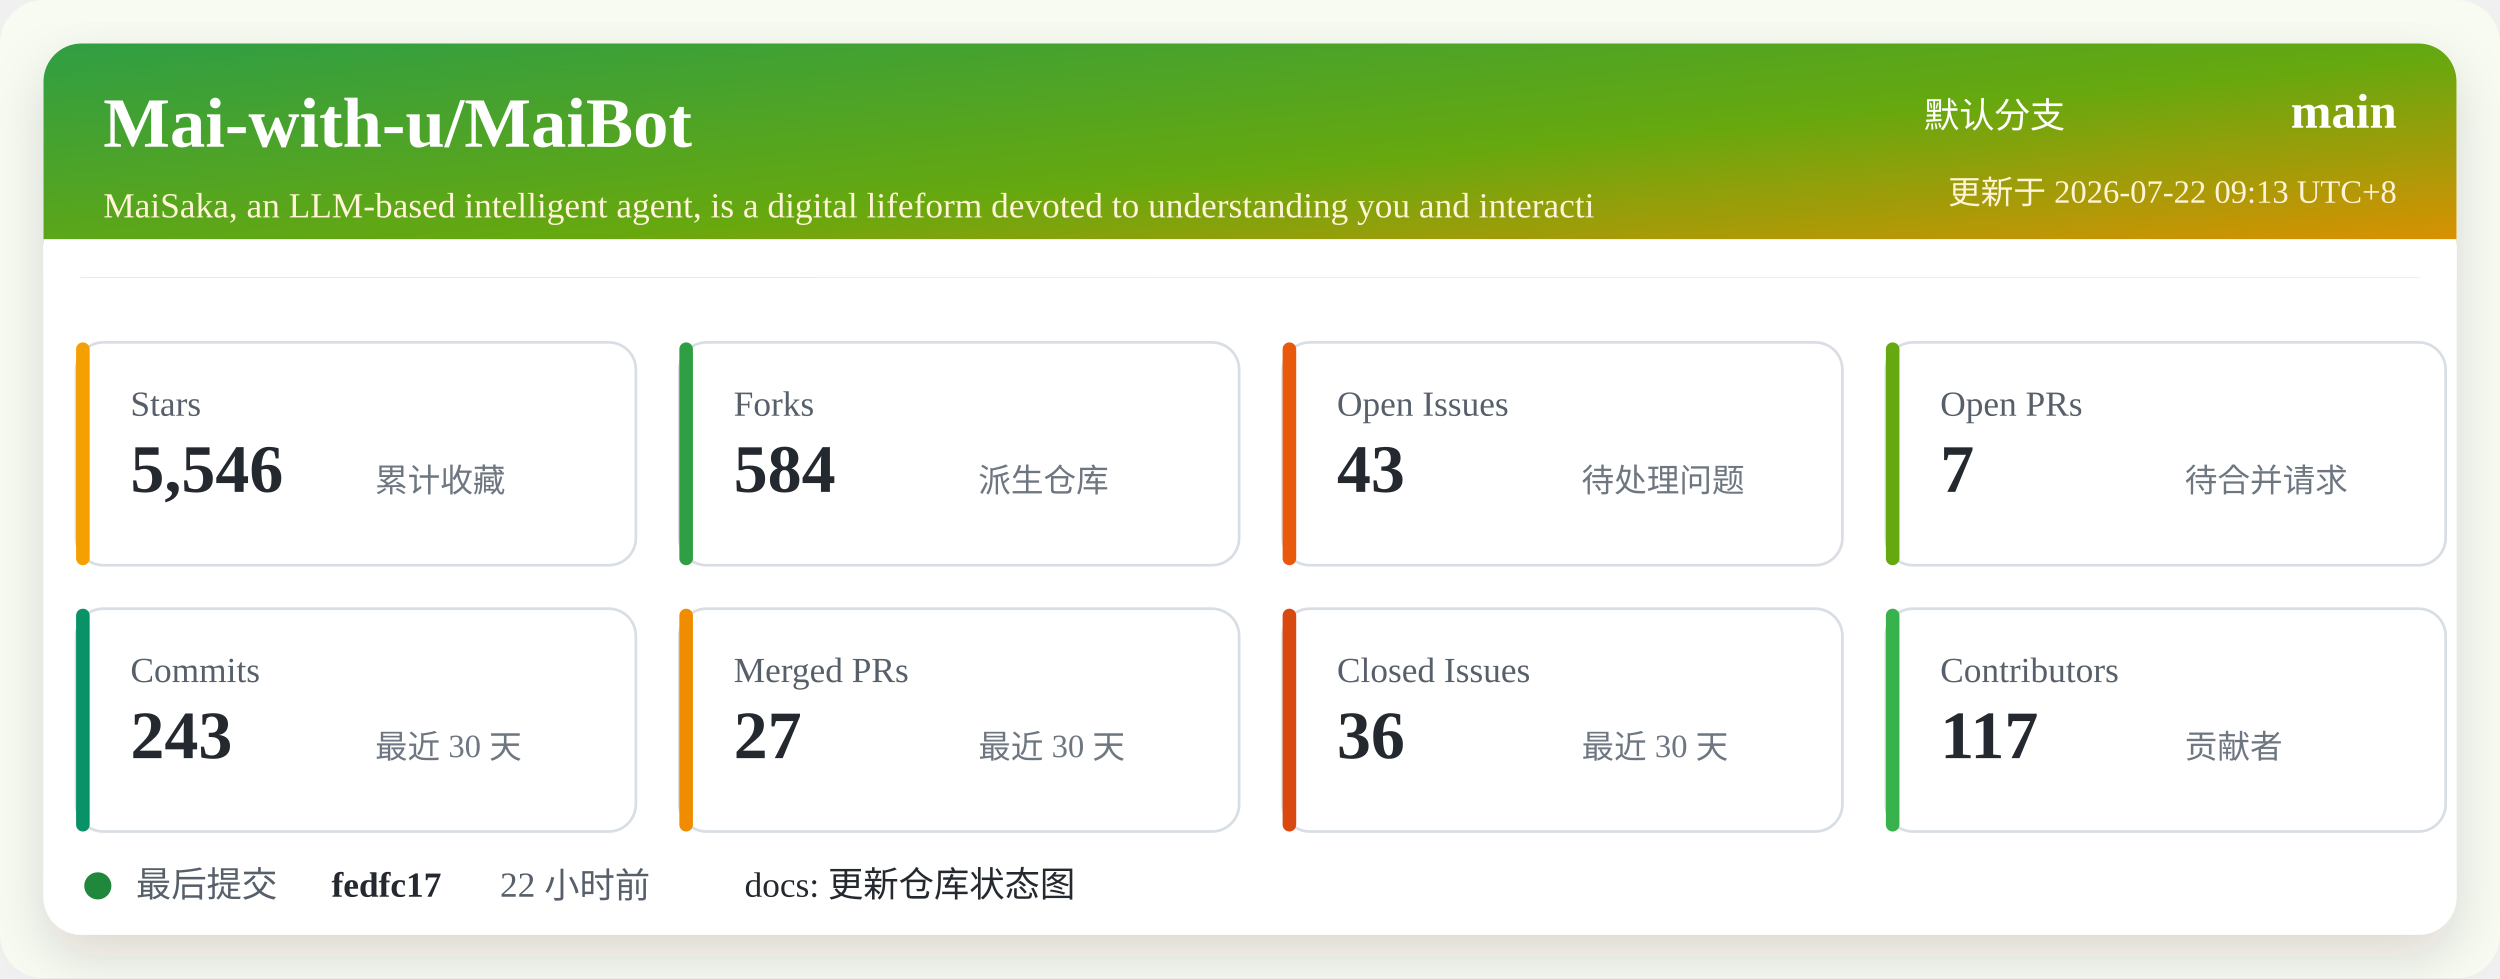
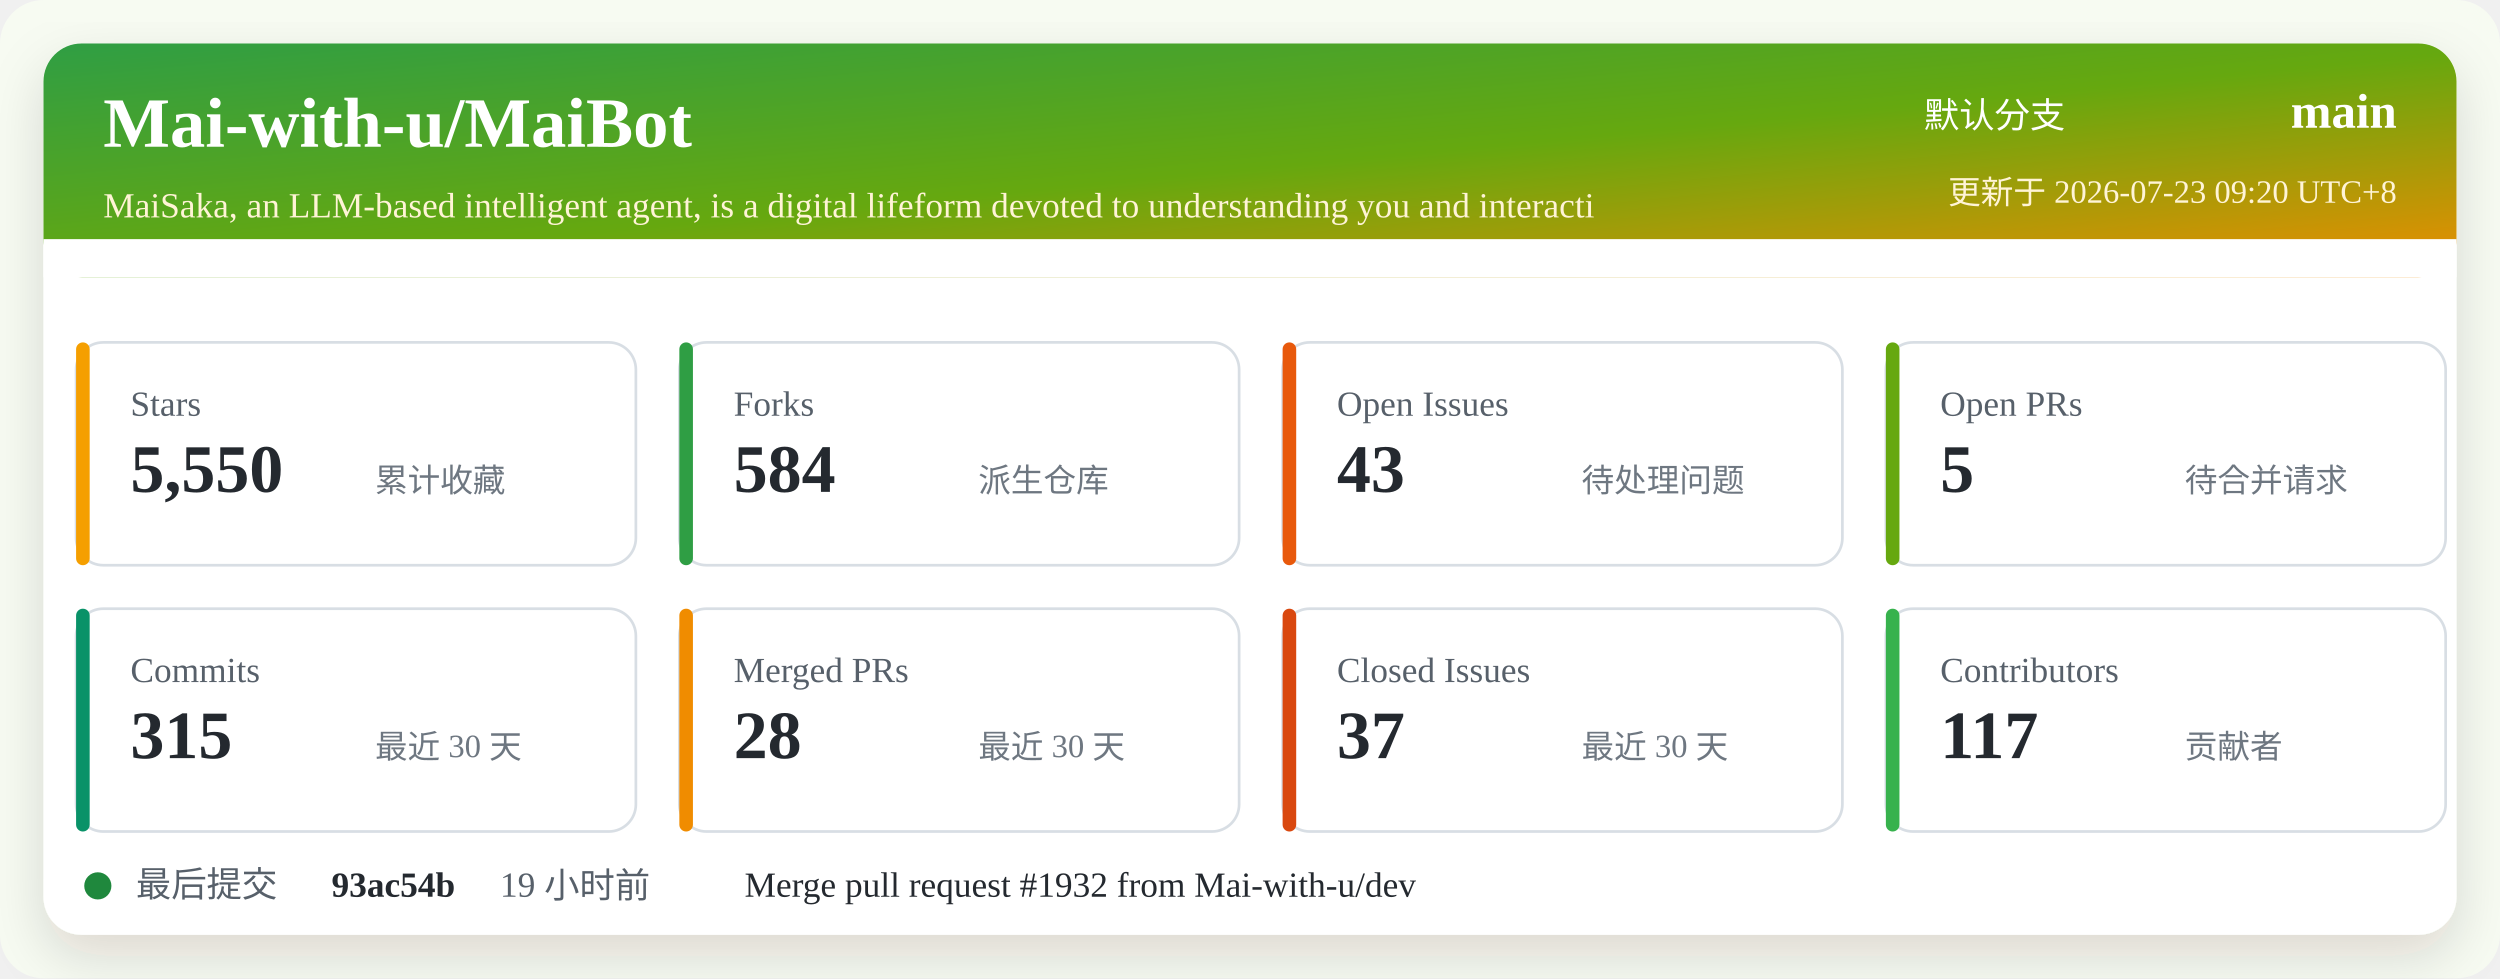
<svg xmlns="http://www.w3.org/2000/svg" width="920" height="360" viewBox="0 0 920 360" role="img" aria-labelledby="title desc">
  <defs>
    <linearGradient id="header" x1="0" x2="1" y1="0" y2="1">
      <stop offset="0%" stop-color="#2f9e44" />
      <stop offset="52%" stop-color="#66a80f" />
      <stop offset="100%" stop-color="#f08c00" />
    </linearGradient>
    <filter id="shadow" x="-5%" y="-5%" width="110%" height="110%">
      <feDropShadow dx="0" dy="8" stdDeviation="10" flood-color="#2b2318" flood-opacity="0.14" />
    </filter>
  </defs>
  <rect width="920" height="360" rx="16" fill="#f7fbf2" />
  <rect x="16" y="16" width="888" height="328" rx="14" fill="#ffffff" filter="url(#shadow)" />
  <rect x="16" y="16" width="888" height="86" rx="14" fill="url(#header)" />
  <path d="M16 88 H904 V102 H16 Z" fill="#ffffff" />
  <text x="38" y="54" fill="#ffffff" font-size="26" font-weight="700">Mai-with-u/MaiBot</text>
  <text x="38" y="80" fill="#fff4d6" font-size="13">MaiSaka, an LLM-based intelligent agent, is a digital lifeform devoted to understanding you and interacti</text>
  <text x="760" y="47" fill="#ffffff" font-size="13" text-anchor="end">默认分支</text>
  <text x="882" y="47" fill="#ffffff" font-size="18" font-weight="700" text-anchor="end">main</text>
-   <text x="882" y="75" fill="#fff4d6" font-size="12" text-anchor="end">更新于 2026-07-22 09:13 UTC+8</text>
+   <text x="882" y="75" fill="#fff4d6" font-size="12" text-anchor="end">更新于 2026-07-23 09:20 UTC+8</text>
  <g transform="translate(28 126)">
    <rect width="206" height="82" rx="10" fill="#ffffff" stroke="#d8dee4" />
    <rect x="0" y="0" width="5" height="82" rx="2.5" fill="#f59f00" />
    <text x="20" y="27" fill="#57606a" font-size="13">Stars</text>
-     <text x="20" y="55" fill="#24292f" font-size="25" font-weight="700">5,546</text>
+     <text x="20" y="55" fill="#24292f" font-size="25" font-weight="700">5,550</text>
    <text x="110" y="55" fill="#6e7781" font-size="12">累计收藏</text>
  </g>
  <g transform="translate(250 126)">
    <rect width="206" height="82" rx="10" fill="#ffffff" stroke="#d8dee4" />
    <rect x="0" y="0" width="5" height="82" rx="2.5" fill="#2f9e44" />
    <text x="20" y="27" fill="#57606a" font-size="13">Forks</text>
    <text x="20" y="55" fill="#24292f" font-size="25" font-weight="700">584</text>
    <text x="110" y="55" fill="#6e7781" font-size="12">派生仓库</text>
  </g>
  <g transform="translate(472 126)">
    <rect width="206" height="82" rx="10" fill="#ffffff" stroke="#d8dee4" />
    <rect x="0" y="0" width="5" height="82" rx="2.5" fill="#e8590c" />
    <text x="20" y="27" fill="#57606a" font-size="13">Open Issues</text>
    <text x="20" y="55" fill="#24292f" font-size="25" font-weight="700">43</text>
    <text x="110" y="55" fill="#6e7781" font-size="12">待处理问题</text>
  </g>
  <g transform="translate(694 126)">
    <rect width="206" height="82" rx="10" fill="#ffffff" stroke="#d8dee4" />
    <rect x="0" y="0" width="5" height="82" rx="2.5" fill="#66a80f" />
    <text x="20" y="27" fill="#57606a" font-size="13">Open PRs</text>
-     <text x="20" y="55" fill="#24292f" font-size="25" font-weight="700">7</text>
+     <text x="20" y="55" fill="#24292f" font-size="25" font-weight="700">5</text>
    <text x="110" y="55" fill="#6e7781" font-size="12">待合并请求</text>
  </g>
  <g transform="translate(28 224)">
    <rect width="206" height="82" rx="10" fill="#ffffff" stroke="#d8dee4" />
    <rect x="0" y="0" width="5" height="82" rx="2.5" fill="#099268" />
    <text x="20" y="27" fill="#57606a" font-size="13">Commits</text>
-     <text x="20" y="55" fill="#24292f" font-size="25" font-weight="700">243</text>
+     <text x="20" y="55" fill="#24292f" font-size="25" font-weight="700">315</text>
    <text x="110" y="55" fill="#6e7781" font-size="12">最近 30 天</text>
  </g>
  <g transform="translate(250 224)">
    <rect width="206" height="82" rx="10" fill="#ffffff" stroke="#d8dee4" />
    <rect x="0" y="0" width="5" height="82" rx="2.5" fill="#f08c00" />
    <text x="20" y="27" fill="#57606a" font-size="13">Merged PRs</text>
-     <text x="20" y="55" fill="#24292f" font-size="25" font-weight="700">27</text>
+     <text x="20" y="55" fill="#24292f" font-size="25" font-weight="700">28</text>
    <text x="110" y="55" fill="#6e7781" font-size="12">最近 30 天</text>
  </g>
  <g transform="translate(472 224)">
    <rect width="206" height="82" rx="10" fill="#ffffff" stroke="#d8dee4" />
    <rect x="0" y="0" width="5" height="82" rx="2.5" fill="#d9480f" />
    <text x="20" y="27" fill="#57606a" font-size="13">Closed Issues</text>
-     <text x="20" y="55" fill="#24292f" font-size="25" font-weight="700">36</text>
+     <text x="20" y="55" fill="#24292f" font-size="25" font-weight="700">37</text>
    <text x="110" y="55" fill="#6e7781" font-size="12">最近 30 天</text>
  </g>
  <g transform="translate(694 224)">
    <rect width="206" height="82" rx="10" fill="#ffffff" stroke="#d8dee4" />
    <rect x="0" y="0" width="5" height="82" rx="2.5" fill="#37b24d" />
    <text x="20" y="27" fill="#57606a" font-size="13">Contributors</text>
    <text x="20" y="55" fill="#24292f" font-size="25" font-weight="700">117</text>
    <text x="110" y="55" fill="#6e7781" font-size="12">贡献者</text>
  </g>
  <g transform="translate(28 318)">
    <circle cx="8" cy="8" r="5" fill="#1f883d" />
    <text x="22" y="12" fill="#57606a" font-size="13">最后提交</text>
-     <text x="94" y="12" fill="#24292f" font-size="13" font-weight="700">fedfc17</text>
-     <text x="156" y="12" fill="#57606a" font-size="13">22 小时前</text>
-     <text x="246" y="12" fill="#24292f" font-size="13">docs: 更新仓库状态图</text>
+     <text x="94" y="12" fill="#24292f" font-size="13" font-weight="700">93ac54b</text>
+     <text x="156" y="12" fill="#57606a" font-size="13">19 小时前</text>
+     <text x="246" y="12" fill="#24292f" font-size="13">Merge pull request #1932 from Mai-with-u/dev</text>
  </g>
</svg>
